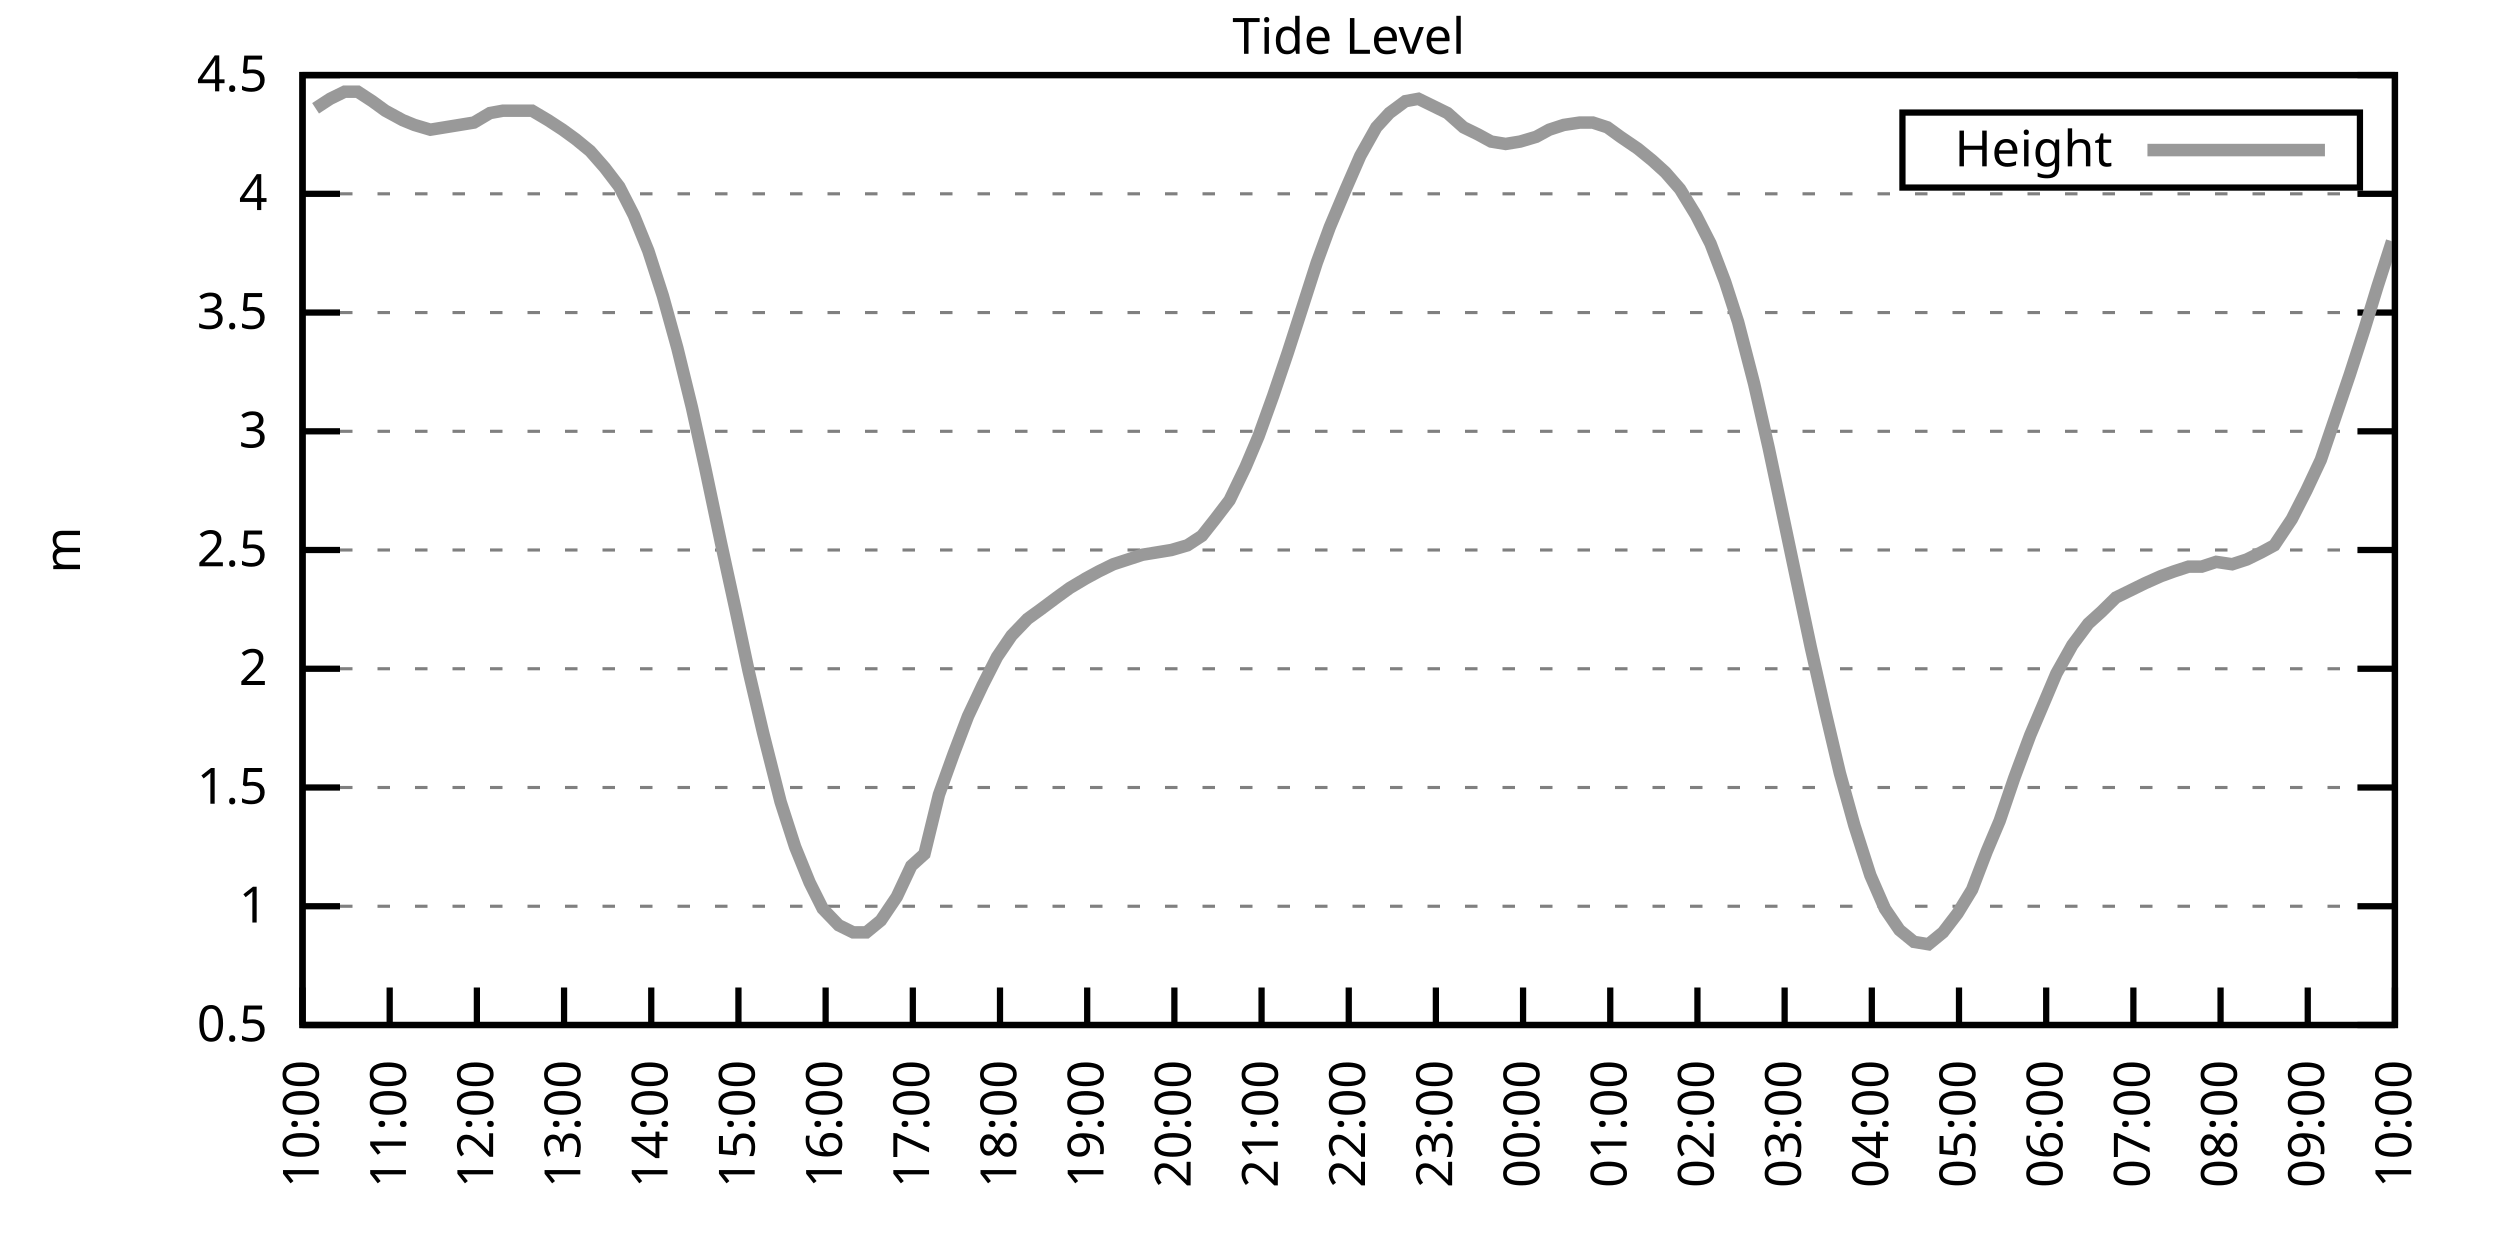
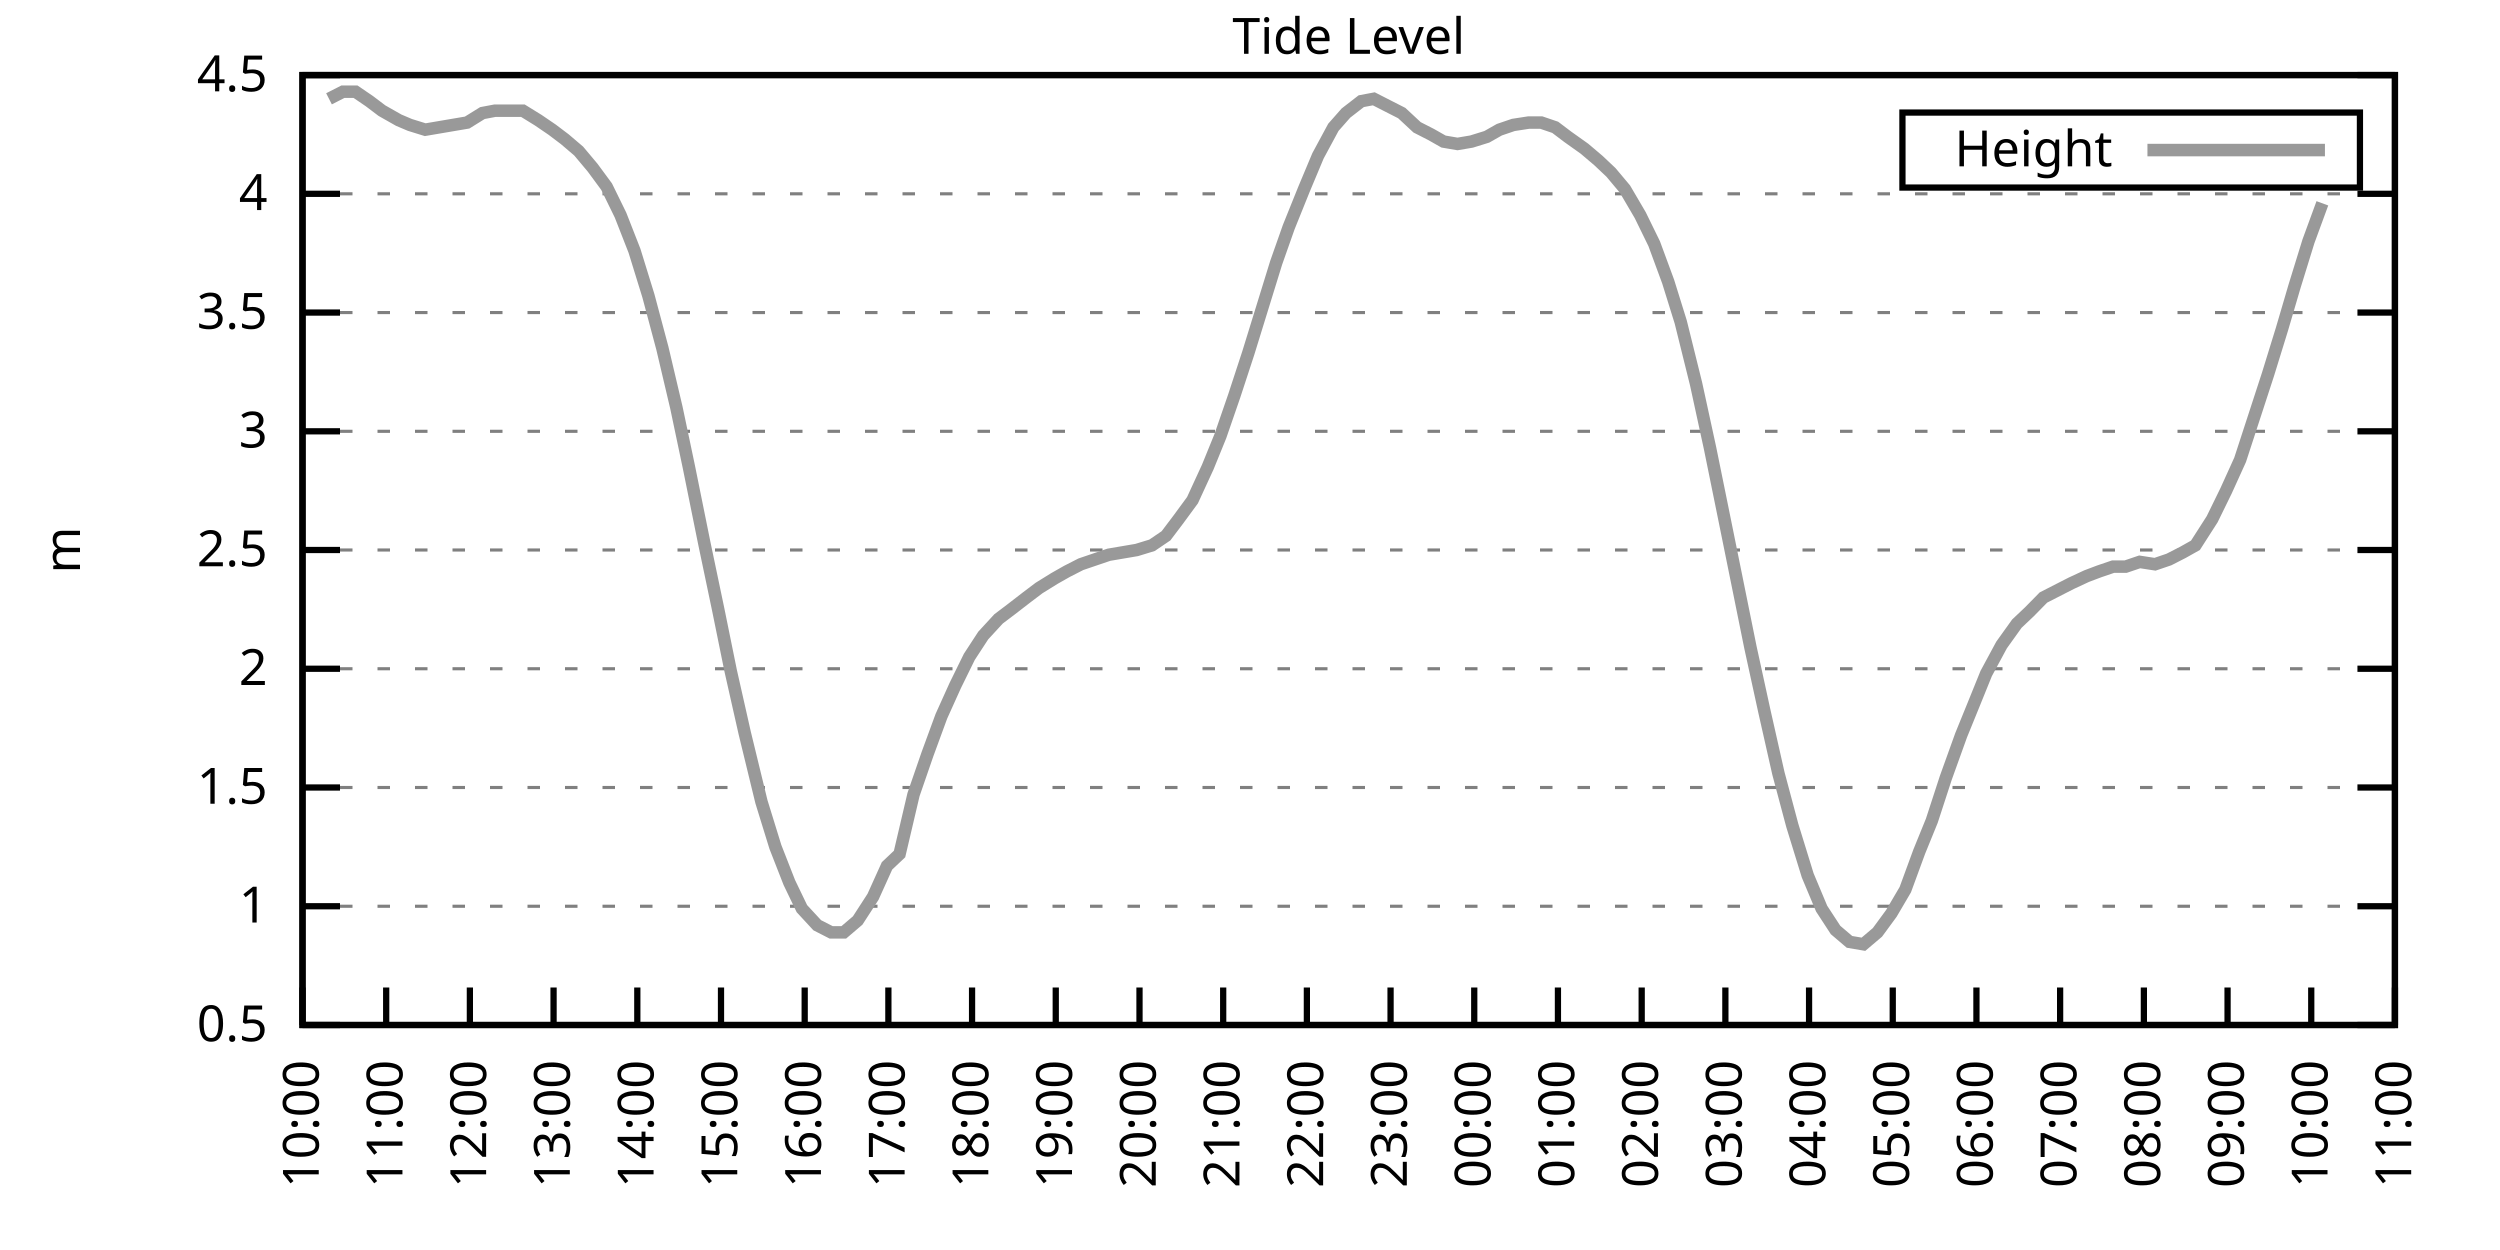
<svg xmlns="http://www.w3.org/2000/svg" xmlns:xlink="http://www.w3.org/1999/xlink" width="400" height="200" viewBox="0 0 400 200">
  <g id="gnuplot_canvas">
    <rect x="0" y="0" width="400" height="200" fill="none" />
    <defs>
      <circle id="gpDot" r="0.5" stroke-width="0.5" stroke="currentColor" />
      <path id="gpPt0" stroke-width="0.333" stroke="currentColor" d="M-1,0 h2 M0,-1 v2" />
      <path id="gpPt1" stroke-width="0.333" stroke="currentColor" d="M-1,-1 L1,1 M1,-1 L-1,1" />
      <path id="gpPt2" stroke-width="0.333" stroke="currentColor" d="M-1,0 L1,0 M0,-1 L0,1 M-1,-1 L1,1 M-1,1 L1,-1" />
      <rect id="gpPt3" stroke-width="0.333" stroke="currentColor" x="-1" y="-1" width="2" height="2" />
      <rect id="gpPt4" stroke-width="0.333" stroke="currentColor" fill="currentColor" x="-1" y="-1" width="2" height="2" />
      <circle id="gpPt5" stroke-width="0.333" stroke="currentColor" cx="0" cy="0" r="1" />
      <use xlink:href="#gpPt5" id="gpPt6" fill="currentColor" stroke="none" />
      <path id="gpPt7" stroke-width="0.333" stroke="currentColor" d="M0,-1.33 L-1.33,0.67 L1.33,0.67 z" />
      <use xlink:href="#gpPt7" id="gpPt8" fill="currentColor" stroke="none" />
      <use xlink:href="#gpPt7" id="gpPt9" stroke="currentColor" transform="rotate(180)" />
      <use xlink:href="#gpPt9" id="gpPt10" fill="currentColor" stroke="none" />
      <use xlink:href="#gpPt3" id="gpPt11" stroke="currentColor" transform="rotate(45)" />
      <use xlink:href="#gpPt11" id="gpPt12" fill="currentColor" stroke="none" />
      <path id="gpPt13" stroke-width="0.333" stroke="currentColor" d="M0,1.330 L1.265,0.411 L0.782,-1.067 L-0.782,-1.076 L-1.265,0.411 z" />
      <use xlink:href="#gpPt13" id="gpPt14" fill="currentColor" stroke="none" />
      <filter id="textbox" filterUnits="objectBoundingBox" x="0" y="0" height="1" width="1">
        <feFlood flood-color="white" flood-opacity="1" result="bgnd" />
        <feComposite in="SourceGraphic" in2="bgnd" operator="atop" />
      </filter>
      <filter id="greybox" filterUnits="objectBoundingBox" x="0" y="0" height="1" width="1">
        <feFlood flood-color="lightgrey" flood-opacity="1" result="grey" />
        <feComposite in="SourceGraphic" in2="grey" operator="atop" />
      </filter>
    </defs>
    <g fill="none" color="white" stroke="currentColor" stroke-width="1.00" stroke-linecap="butt" stroke-linejoin="miter">
</g>
    <g fill="none" color="black" stroke="currentColor" stroke-width="1.00" stroke-linecap="butt" stroke-linejoin="miter">
      <g stroke="none" shape-rendering="crispEdges">
        <polygon fill="rgb(255, 255, 255)" points="48.40,164.00 383.18,164.00 383.18,12.02 48.40,12.02 " />
      </g>
    </g>
    <g fill="none" color="black" stroke="currentColor" stroke-width="1.00" stroke-linecap="butt" stroke-linejoin="miter">
</g>
    <g fill="none" color="black" stroke="black" stroke-width="0.50" stroke-linecap="butt" stroke-linejoin="miter">
</g>
    <g fill="none" color="gray" stroke="currentColor" stroke-width="0.50" stroke-linecap="butt" stroke-linejoin="miter">
      <path stroke="gray" stroke-dasharray="2,4" class="gridline" d="M48.40,164.00 L383.19,164.00  " />
    </g>
    <g fill="none" color="gray" stroke="gray" stroke-width="1.00" stroke-linecap="butt" stroke-linejoin="miter">
</g>
    <g fill="none" color="black" stroke="currentColor" stroke-width="1.00" stroke-linecap="butt" stroke-linejoin="miter">
      <path stroke="black" d="M48.40,164.00 L54.40,164.00 M383.19,164.00 L377.19,164.00  " />
      <g transform="translate(42.80,166.60)" stroke="none" fill="black" font-family="Sans" font-size="8.00" text-anchor="end">
        <text>
          <tspan font-family="Sans"> 0.5</tspan>
        </text>
      </g>
    </g>
    <g fill="none" color="black" stroke="currentColor" stroke-width="1.00" stroke-linecap="butt" stroke-linejoin="miter">
</g>
    <g fill="none" color="black" stroke="black" stroke-width="0.50" stroke-linecap="butt" stroke-linejoin="miter">
</g>
    <g fill="none" color="gray" stroke="currentColor" stroke-width="0.50" stroke-linecap="butt" stroke-linejoin="miter">
      <path stroke="gray" stroke-dasharray="2,4" class="gridline" d="M48.40,145.00 L383.19,145.00  " />
    </g>
    <g fill="none" color="gray" stroke="gray" stroke-width="1.00" stroke-linecap="butt" stroke-linejoin="miter">
</g>
    <g fill="none" color="black" stroke="currentColor" stroke-width="1.00" stroke-linecap="butt" stroke-linejoin="miter">
      <path stroke="black" d="M48.40,145.00 L54.40,145.00 M383.19,145.00 L377.19,145.00  " />
      <g transform="translate(42.80,147.60)" stroke="none" fill="black" font-family="Sans" font-size="8.00" text-anchor="end">
        <text>
          <tspan font-family="Sans"> 1</tspan>
        </text>
      </g>
    </g>
    <g fill="none" color="black" stroke="currentColor" stroke-width="1.00" stroke-linecap="butt" stroke-linejoin="miter">
</g>
    <g fill="none" color="black" stroke="black" stroke-width="0.50" stroke-linecap="butt" stroke-linejoin="miter">
</g>
    <g fill="none" color="gray" stroke="currentColor" stroke-width="0.50" stroke-linecap="butt" stroke-linejoin="miter">
      <path stroke="gray" stroke-dasharray="2,4" class="gridline" d="M48.40,126.00 L383.19,126.00  " />
    </g>
    <g fill="none" color="gray" stroke="gray" stroke-width="1.00" stroke-linecap="butt" stroke-linejoin="miter">
</g>
    <g fill="none" color="black" stroke="currentColor" stroke-width="1.00" stroke-linecap="butt" stroke-linejoin="miter">
      <path stroke="black" d="M48.40,126.00 L54.40,126.00 M383.19,126.00 L377.19,126.00  " />
      <g transform="translate(42.80,128.60)" stroke="none" fill="black" font-family="Sans" font-size="8.00" text-anchor="end">
        <text>
          <tspan font-family="Sans"> 1.5</tspan>
        </text>
      </g>
    </g>
    <g fill="none" color="black" stroke="currentColor" stroke-width="1.00" stroke-linecap="butt" stroke-linejoin="miter">
</g>
    <g fill="none" color="black" stroke="black" stroke-width="0.50" stroke-linecap="butt" stroke-linejoin="miter">
</g>
    <g fill="none" color="gray" stroke="currentColor" stroke-width="0.50" stroke-linecap="butt" stroke-linejoin="miter">
      <path stroke="gray" stroke-dasharray="2,4" class="gridline" d="M48.40,107.00 L383.19,107.00  " />
    </g>
    <g fill="none" color="gray" stroke="gray" stroke-width="1.00" stroke-linecap="butt" stroke-linejoin="miter">
</g>
    <g fill="none" color="black" stroke="currentColor" stroke-width="1.00" stroke-linecap="butt" stroke-linejoin="miter">
      <path stroke="black" d="M48.40,107.00 L54.40,107.00 M383.19,107.00 L377.19,107.00  " />
      <g transform="translate(42.80,109.60)" stroke="none" fill="black" font-family="Sans" font-size="8.00" text-anchor="end">
        <text>
          <tspan font-family="Sans"> 2</tspan>
        </text>
      </g>
    </g>
    <g fill="none" color="black" stroke="currentColor" stroke-width="1.00" stroke-linecap="butt" stroke-linejoin="miter">
</g>
    <g fill="none" color="black" stroke="black" stroke-width="0.50" stroke-linecap="butt" stroke-linejoin="miter">
</g>
    <g fill="none" color="gray" stroke="currentColor" stroke-width="0.50" stroke-linecap="butt" stroke-linejoin="miter">
      <path stroke="gray" stroke-dasharray="2,4" class="gridline" d="M48.40,88.00 L383.19,88.00  " />
    </g>
    <g fill="none" color="gray" stroke="gray" stroke-width="1.00" stroke-linecap="butt" stroke-linejoin="miter">
</g>
    <g fill="none" color="black" stroke="currentColor" stroke-width="1.00" stroke-linecap="butt" stroke-linejoin="miter">
      <path stroke="black" d="M48.40,88.00 L54.40,88.00 M383.19,88.00 L377.19,88.00  " />
      <g transform="translate(42.80,90.60)" stroke="none" fill="black" font-family="Sans" font-size="8.00" text-anchor="end">
        <text>
          <tspan font-family="Sans"> 2.5</tspan>
        </text>
      </g>
    </g>
    <g fill="none" color="black" stroke="currentColor" stroke-width="1.00" stroke-linecap="butt" stroke-linejoin="miter">
</g>
    <g fill="none" color="black" stroke="black" stroke-width="0.50" stroke-linecap="butt" stroke-linejoin="miter">
</g>
    <g fill="none" color="gray" stroke="currentColor" stroke-width="0.50" stroke-linecap="butt" stroke-linejoin="miter">
      <path stroke="gray" stroke-dasharray="2,4" class="gridline" d="M48.40,69.01 L383.19,69.01  " />
    </g>
    <g fill="none" color="gray" stroke="gray" stroke-width="1.00" stroke-linecap="butt" stroke-linejoin="miter">
</g>
    <g fill="none" color="black" stroke="currentColor" stroke-width="1.00" stroke-linecap="butt" stroke-linejoin="miter">
      <path stroke="black" d="M48.40,69.01 L54.40,69.01 M383.19,69.01 L377.19,69.01  " />
      <g transform="translate(42.80,71.61)" stroke="none" fill="black" font-family="Sans" font-size="8.00" text-anchor="end">
        <text>
          <tspan font-family="Sans"> 3</tspan>
        </text>
      </g>
    </g>
    <g fill="none" color="black" stroke="currentColor" stroke-width="1.00" stroke-linecap="butt" stroke-linejoin="miter">
</g>
    <g fill="none" color="black" stroke="black" stroke-width="0.50" stroke-linecap="butt" stroke-linejoin="miter">
</g>
    <g fill="none" color="gray" stroke="currentColor" stroke-width="0.50" stroke-linecap="butt" stroke-linejoin="miter">
      <path stroke="gray" stroke-dasharray="2,4" class="gridline" d="M48.40,50.01 L383.19,50.01  " />
    </g>
    <g fill="none" color="gray" stroke="gray" stroke-width="1.00" stroke-linecap="butt" stroke-linejoin="miter">
</g>
    <g fill="none" color="black" stroke="currentColor" stroke-width="1.00" stroke-linecap="butt" stroke-linejoin="miter">
      <path stroke="black" d="M48.40,50.01 L54.40,50.01 M383.19,50.01 L377.19,50.01  " />
      <g transform="translate(42.80,52.61)" stroke="none" fill="black" font-family="Sans" font-size="8.00" text-anchor="end">
        <text>
          <tspan font-family="Sans"> 3.5</tspan>
        </text>
      </g>
    </g>
    <g fill="none" color="black" stroke="currentColor" stroke-width="1.00" stroke-linecap="butt" stroke-linejoin="miter">
</g>
    <g fill="none" color="black" stroke="black" stroke-width="0.50" stroke-linecap="butt" stroke-linejoin="miter">
</g>
    <g fill="none" color="gray" stroke="currentColor" stroke-width="0.50" stroke-linecap="butt" stroke-linejoin="miter">
      <path stroke="gray" stroke-dasharray="2,4" class="gridline" d="M48.40,31.01 L383.19,31.01  " />
    </g>
    <g fill="none" color="gray" stroke="gray" stroke-width="1.00" stroke-linecap="butt" stroke-linejoin="miter">
</g>
    <g fill="none" color="black" stroke="currentColor" stroke-width="1.00" stroke-linecap="butt" stroke-linejoin="miter">
      <path stroke="black" d="M48.40,31.01 L54.40,31.01 M383.19,31.01 L377.19,31.01  " />
      <g transform="translate(42.80,33.61)" stroke="none" fill="black" font-family="Sans" font-size="8.00" text-anchor="end">
        <text>
          <tspan font-family="Sans"> 4</tspan>
        </text>
      </g>
    </g>
    <g fill="none" color="black" stroke="currentColor" stroke-width="1.00" stroke-linecap="butt" stroke-linejoin="miter">
</g>
    <g fill="none" color="black" stroke="black" stroke-width="0.50" stroke-linecap="butt" stroke-linejoin="miter">
</g>
    <g fill="none" color="gray" stroke="currentColor" stroke-width="0.50" stroke-linecap="butt" stroke-linejoin="miter">
      <path stroke="gray" stroke-dasharray="2,4" class="gridline" d="M48.40,12.01 L383.19,12.01  " />
    </g>
    <g fill="none" color="gray" stroke="gray" stroke-width="1.00" stroke-linecap="butt" stroke-linejoin="miter">
</g>
    <g fill="none" color="black" stroke="currentColor" stroke-width="1.00" stroke-linecap="butt" stroke-linejoin="miter">
      <path stroke="black" d="M48.40,12.01 L54.40,12.01 M383.19,12.01 L377.19,12.01  " />
      <g transform="translate(42.80,14.61)" stroke="none" fill="black" font-family="Sans" font-size="8.00" text-anchor="end">
        <text>
          <tspan font-family="Sans"> 4.5</tspan>
        </text>
      </g>
    </g>
    <g fill="none" color="black" stroke="currentColor" stroke-width="1.00" stroke-linecap="butt" stroke-linejoin="miter">
      <path stroke="black" d="M48.40,164.00 L48.40,158.00  " />
      <g transform="translate(51.00,169.60) rotate(270.00)" stroke="none" fill="black" font-family="Sans" font-size="8.00" text-anchor="end">
        <text>
          <tspan font-family="Sans">10:00</tspan>
        </text>
      </g>
    </g>
    <g fill="none" color="black" stroke="currentColor" stroke-width="1.00" stroke-linecap="butt" stroke-linejoin="miter">
-       <path stroke="black" d="M62.35,164.00 L62.35,158.00  " />
-       <g transform="translate(64.95,169.60) rotate(270.00)" stroke="none" fill="black" font-family="Sans" font-size="8.00" text-anchor="end">
+       <path stroke="black" d="M61.79,164.00 L61.79,158.00  " />
+       <g transform="translate(64.39,169.60) rotate(270.00)" stroke="none" fill="black" font-family="Sans" font-size="8.00" text-anchor="end">
        <text>
          <tspan font-family="Sans">11:00</tspan>
        </text>
      </g>
    </g>
    <g fill="none" color="black" stroke="currentColor" stroke-width="1.00" stroke-linecap="butt" stroke-linejoin="miter">
-       <path stroke="black" d="M76.30,164.00 L76.30,158.00  " />
-       <g transform="translate(78.90,169.60) rotate(270.00)" stroke="none" fill="black" font-family="Sans" font-size="8.00" text-anchor="end">
+       <path stroke="black" d="M75.18,164.00 L75.18,158.00  " />
+       <g transform="translate(77.78,169.60) rotate(270.00)" stroke="none" fill="black" font-family="Sans" font-size="8.00" text-anchor="end">
        <text>
          <tspan font-family="Sans">12:00</tspan>
        </text>
      </g>
    </g>
    <g fill="none" color="black" stroke="currentColor" stroke-width="1.00" stroke-linecap="butt" stroke-linejoin="miter">
-       <path stroke="black" d="M90.25,164.00 L90.25,158.00  " />
-       <g transform="translate(92.85,169.60) rotate(270.00)" stroke="none" fill="black" font-family="Sans" font-size="8.00" text-anchor="end">
+       <path stroke="black" d="M88.57,164.00 L88.57,158.00  " />
+       <g transform="translate(91.17,169.60) rotate(270.00)" stroke="none" fill="black" font-family="Sans" font-size="8.00" text-anchor="end">
        <text>
          <tspan font-family="Sans">13:00</tspan>
        </text>
      </g>
    </g>
    <g fill="none" color="black" stroke="currentColor" stroke-width="1.00" stroke-linecap="butt" stroke-linejoin="miter">
-       <path stroke="black" d="M104.20,164.00 L104.20,158.00  " />
-       <g transform="translate(106.80,169.60) rotate(270.00)" stroke="none" fill="black" font-family="Sans" font-size="8.00" text-anchor="end">
+       <path stroke="black" d="M101.97,164.00 L101.97,158.00  " />
+       <g transform="translate(104.57,169.60) rotate(270.00)" stroke="none" fill="black" font-family="Sans" font-size="8.00" text-anchor="end">
        <text>
          <tspan font-family="Sans">14:00</tspan>
        </text>
      </g>
    </g>
    <g fill="none" color="black" stroke="currentColor" stroke-width="1.00" stroke-linecap="butt" stroke-linejoin="miter">
-       <path stroke="black" d="M118.15,164.00 L118.15,158.00  " />
-       <g transform="translate(120.75,169.60) rotate(270.00)" stroke="none" fill="black" font-family="Sans" font-size="8.00" text-anchor="end">
+       <path stroke="black" d="M115.36,164.00 L115.36,158.00  " />
+       <g transform="translate(117.96,169.60) rotate(270.00)" stroke="none" fill="black" font-family="Sans" font-size="8.00" text-anchor="end">
        <text>
          <tspan font-family="Sans">15:00</tspan>
        </text>
      </g>
    </g>
    <g fill="none" color="black" stroke="currentColor" stroke-width="1.00" stroke-linecap="butt" stroke-linejoin="miter">
-       <path stroke="black" d="M132.10,164.00 L132.10,158.00  " />
-       <g transform="translate(134.70,169.60) rotate(270.00)" stroke="none" fill="black" font-family="Sans" font-size="8.00" text-anchor="end">
+       <path stroke="black" d="M128.75,164.00 L128.75,158.00  " />
+       <g transform="translate(131.35,169.60) rotate(270.00)" stroke="none" fill="black" font-family="Sans" font-size="8.00" text-anchor="end">
        <text>
          <tspan font-family="Sans">16:00</tspan>
        </text>
      </g>
    </g>
    <g fill="none" color="black" stroke="currentColor" stroke-width="1.00" stroke-linecap="butt" stroke-linejoin="miter">
-       <path stroke="black" d="M146.05,164.00 L146.05,158.00  " />
-       <g transform="translate(148.65,169.60) rotate(270.00)" stroke="none" fill="black" font-family="Sans" font-size="8.00" text-anchor="end">
+       <path stroke="black" d="M142.14,164.00 L142.14,158.00  " />
+       <g transform="translate(144.74,169.60) rotate(270.00)" stroke="none" fill="black" font-family="Sans" font-size="8.00" text-anchor="end">
        <text>
          <tspan font-family="Sans">17:00</tspan>
        </text>
      </g>
    </g>
    <g fill="none" color="black" stroke="currentColor" stroke-width="1.00" stroke-linecap="butt" stroke-linejoin="miter">
-       <path stroke="black" d="M160.00,164.00 L160.00,158.00  " />
-       <g transform="translate(162.60,169.60) rotate(270.00)" stroke="none" fill="black" font-family="Sans" font-size="8.00" text-anchor="end">
+       <path stroke="black" d="M155.53,164.00 L155.53,158.00  " />
+       <g transform="translate(158.13,169.60) rotate(270.00)" stroke="none" fill="black" font-family="Sans" font-size="8.00" text-anchor="end">
        <text>
          <tspan font-family="Sans">18:00</tspan>
        </text>
      </g>
    </g>
    <g fill="none" color="black" stroke="currentColor" stroke-width="1.00" stroke-linecap="butt" stroke-linejoin="miter">
-       <path stroke="black" d="M173.95,164.00 L173.95,158.00  " />
-       <g transform="translate(176.55,169.60) rotate(270.00)" stroke="none" fill="black" font-family="Sans" font-size="8.00" text-anchor="end">
+       <path stroke="black" d="M168.92,164.00 L168.92,158.00  " />
+       <g transform="translate(171.52,169.60) rotate(270.00)" stroke="none" fill="black" font-family="Sans" font-size="8.00" text-anchor="end">
        <text>
          <tspan font-family="Sans">19:00</tspan>
        </text>
      </g>
    </g>
    <g fill="none" color="black" stroke="currentColor" stroke-width="1.00" stroke-linecap="butt" stroke-linejoin="miter">
-       <path stroke="black" d="M187.90,164.00 L187.90,158.00  " />
-       <g transform="translate(190.50,169.60) rotate(270.00)" stroke="none" fill="black" font-family="Sans" font-size="8.00" text-anchor="end">
+       <path stroke="black" d="M182.32,164.00 L182.32,158.00  " />
+       <g transform="translate(184.92,169.60) rotate(270.00)" stroke="none" fill="black" font-family="Sans" font-size="8.00" text-anchor="end">
        <text>
          <tspan font-family="Sans">20:00</tspan>
        </text>
      </g>
    </g>
    <g fill="none" color="black" stroke="currentColor" stroke-width="1.00" stroke-linecap="butt" stroke-linejoin="miter">
-       <path stroke="black" d="M201.85,164.00 L201.85,158.00  " />
-       <g transform="translate(204.45,169.60) rotate(270.00)" stroke="none" fill="black" font-family="Sans" font-size="8.00" text-anchor="end">
+       <path stroke="black" d="M195.71,164.00 L195.71,158.00  " />
+       <g transform="translate(198.31,169.60) rotate(270.00)" stroke="none" fill="black" font-family="Sans" font-size="8.00" text-anchor="end">
        <text>
          <tspan font-family="Sans">21:00</tspan>
        </text>
      </g>
    </g>
    <g fill="none" color="black" stroke="currentColor" stroke-width="1.00" stroke-linecap="butt" stroke-linejoin="miter">
-       <path stroke="black" d="M215.80,164.00 L215.80,158.00  " />
-       <g transform="translate(218.40,169.60) rotate(270.00)" stroke="none" fill="black" font-family="Sans" font-size="8.00" text-anchor="end">
+       <path stroke="black" d="M209.10,164.00 L209.10,158.00  " />
+       <g transform="translate(211.70,169.60) rotate(270.00)" stroke="none" fill="black" font-family="Sans" font-size="8.00" text-anchor="end">
        <text>
          <tspan font-family="Sans">22:00</tspan>
        </text>
      </g>
    </g>
    <g fill="none" color="black" stroke="currentColor" stroke-width="1.00" stroke-linecap="butt" stroke-linejoin="miter">
-       <path stroke="black" d="M229.74,164.00 L229.74,158.00  " />
-       <g transform="translate(232.34,169.60) rotate(270.00)" stroke="none" fill="black" font-family="Sans" font-size="8.00" text-anchor="end">
+       <path stroke="black" d="M222.49,164.00 L222.49,158.00  " />
+       <g transform="translate(225.09,169.60) rotate(270.00)" stroke="none" fill="black" font-family="Sans" font-size="8.00" text-anchor="end">
        <text>
          <tspan font-family="Sans">23:00</tspan>
        </text>
      </g>
    </g>
    <g fill="none" color="black" stroke="currentColor" stroke-width="1.00" stroke-linecap="butt" stroke-linejoin="miter">
-       <path stroke="black" d="M243.69,164.00 L243.69,158.00  " />
-       <g transform="translate(246.29,169.60) rotate(270.00)" stroke="none" fill="black" font-family="Sans" font-size="8.00" text-anchor="end">
+       <path stroke="black" d="M235.88,164.00 L235.88,158.00  " />
+       <g transform="translate(238.48,169.60) rotate(270.00)" stroke="none" fill="black" font-family="Sans" font-size="8.00" text-anchor="end">
        <text>
          <tspan font-family="Sans">00:00</tspan>
        </text>
      </g>
    </g>
    <g fill="none" color="black" stroke="currentColor" stroke-width="1.00" stroke-linecap="butt" stroke-linejoin="miter">
-       <path stroke="black" d="M257.64,164.00 L257.64,158.00  " />
-       <g transform="translate(260.24,169.60) rotate(270.00)" stroke="none" fill="black" font-family="Sans" font-size="8.00" text-anchor="end">
+       <path stroke="black" d="M249.27,164.00 L249.27,158.00  " />
+       <g transform="translate(251.87,169.60) rotate(270.00)" stroke="none" fill="black" font-family="Sans" font-size="8.00" text-anchor="end">
        <text>
          <tspan font-family="Sans">01:00</tspan>
        </text>
      </g>
    </g>
    <g fill="none" color="black" stroke="currentColor" stroke-width="1.00" stroke-linecap="butt" stroke-linejoin="miter">
-       <path stroke="black" d="M271.59,164.00 L271.59,158.00  " />
-       <g transform="translate(274.19,169.60) rotate(270.00)" stroke="none" fill="black" font-family="Sans" font-size="8.00" text-anchor="end">
+       <path stroke="black" d="M262.67,164.00 L262.67,158.00  " />
+       <g transform="translate(265.27,169.60) rotate(270.00)" stroke="none" fill="black" font-family="Sans" font-size="8.00" text-anchor="end">
        <text>
          <tspan font-family="Sans">02:00</tspan>
        </text>
      </g>
    </g>
    <g fill="none" color="black" stroke="currentColor" stroke-width="1.00" stroke-linecap="butt" stroke-linejoin="miter">
-       <path stroke="black" d="M285.54,164.00 L285.54,158.00  " />
-       <g transform="translate(288.14,169.60) rotate(270.00)" stroke="none" fill="black" font-family="Sans" font-size="8.00" text-anchor="end">
+       <path stroke="black" d="M276.06,164.00 L276.06,158.00  " />
+       <g transform="translate(278.66,169.60) rotate(270.00)" stroke="none" fill="black" font-family="Sans" font-size="8.00" text-anchor="end">
        <text>
          <tspan font-family="Sans">03:00</tspan>
        </text>
      </g>
    </g>
    <g fill="none" color="black" stroke="currentColor" stroke-width="1.00" stroke-linecap="butt" stroke-linejoin="miter">
-       <path stroke="black" d="M299.49,164.00 L299.49,158.00  " />
-       <g transform="translate(302.09,169.60) rotate(270.00)" stroke="none" fill="black" font-family="Sans" font-size="8.00" text-anchor="end">
+       <path stroke="black" d="M289.45,164.00 L289.45,158.00  " />
+       <g transform="translate(292.05,169.60) rotate(270.00)" stroke="none" fill="black" font-family="Sans" font-size="8.00" text-anchor="end">
        <text>
          <tspan font-family="Sans">04:00</tspan>
        </text>
      </g>
    </g>
    <g fill="none" color="black" stroke="currentColor" stroke-width="1.00" stroke-linecap="butt" stroke-linejoin="miter">
-       <path stroke="black" d="M313.44,164.00 L313.44,158.00  " />
-       <g transform="translate(316.04,169.60) rotate(270.00)" stroke="none" fill="black" font-family="Sans" font-size="8.00" text-anchor="end">
+       <path stroke="black" d="M302.84,164.00 L302.84,158.00  " />
+       <g transform="translate(305.44,169.60) rotate(270.00)" stroke="none" fill="black" font-family="Sans" font-size="8.00" text-anchor="end">
        <text>
          <tspan font-family="Sans">05:00</tspan>
        </text>
      </g>
    </g>
    <g fill="none" color="black" stroke="currentColor" stroke-width="1.00" stroke-linecap="butt" stroke-linejoin="miter">
-       <path stroke="black" d="M327.39,164.00 L327.39,158.00  " />
-       <g transform="translate(329.99,169.60) rotate(270.00)" stroke="none" fill="black" font-family="Sans" font-size="8.00" text-anchor="end">
+       <path stroke="black" d="M316.23,164.00 L316.23,158.00  " />
+       <g transform="translate(318.83,169.60) rotate(270.00)" stroke="none" fill="black" font-family="Sans" font-size="8.00" text-anchor="end">
        <text>
          <tspan font-family="Sans">06:00</tspan>
        </text>
      </g>
    </g>
    <g fill="none" color="black" stroke="currentColor" stroke-width="1.00" stroke-linecap="butt" stroke-linejoin="miter">
-       <path stroke="black" d="M341.34,164.00 L341.34,158.00  " />
-       <g transform="translate(343.94,169.60) rotate(270.00)" stroke="none" fill="black" font-family="Sans" font-size="8.00" text-anchor="end">
+       <path stroke="black" d="M329.62,164.00 L329.62,158.00  " />
+       <g transform="translate(332.22,169.60) rotate(270.00)" stroke="none" fill="black" font-family="Sans" font-size="8.00" text-anchor="end">
        <text>
          <tspan font-family="Sans">07:00</tspan>
        </text>
      </g>
    </g>
    <g fill="none" color="black" stroke="currentColor" stroke-width="1.00" stroke-linecap="butt" stroke-linejoin="miter">
-       <path stroke="black" d="M355.29,164.00 L355.29,158.00  " />
-       <g transform="translate(357.89,169.60) rotate(270.00)" stroke="none" fill="black" font-family="Sans" font-size="8.00" text-anchor="end">
+       <path stroke="black" d="M343.02,164.00 L343.02,158.00  " />
+       <g transform="translate(345.62,169.60) rotate(270.00)" stroke="none" fill="black" font-family="Sans" font-size="8.00" text-anchor="end">
        <text>
          <tspan font-family="Sans">08:00</tspan>
        </text>
      </g>
    </g>
    <g fill="none" color="black" stroke="currentColor" stroke-width="1.00" stroke-linecap="butt" stroke-linejoin="miter">
-       <path stroke="black" d="M369.24,164.00 L369.24,158.00  " />
-       <g transform="translate(371.84,169.60) rotate(270.00)" stroke="none" fill="black" font-family="Sans" font-size="8.00" text-anchor="end">
+       <path stroke="black" d="M356.41,164.00 L356.41,158.00  " />
+       <g transform="translate(359.01,169.60) rotate(270.00)" stroke="none" fill="black" font-family="Sans" font-size="8.00" text-anchor="end">
        <text>
          <tspan font-family="Sans">09:00</tspan>
+         </text>
+       </g>
+     </g>
+     <g fill="none" color="black" stroke="currentColor" stroke-width="1.00" stroke-linecap="butt" stroke-linejoin="miter">
+       <path stroke="black" d="M369.80,164.00 L369.80,158.00  " />
+       <g transform="translate(372.40,169.60) rotate(270.00)" stroke="none" fill="black" font-family="Sans" font-size="8.00" text-anchor="end">
+         <text>
+           <tspan font-family="Sans">10:00</tspan>
        </text>
      </g>
    </g>
    <g fill="none" color="black" stroke="currentColor" stroke-width="1.00" stroke-linecap="butt" stroke-linejoin="miter">
      <path stroke="black" d="M383.19,164.00 L383.19,158.00  " />
      <g transform="translate(385.79,169.60) rotate(270.00)" stroke="none" fill="black" font-family="Sans" font-size="8.00" text-anchor="end">
        <text>
-           <tspan font-family="Sans">10:00</tspan>
+           <tspan font-family="Sans">11:00</tspan>
        </text>
      </g>
    </g>
    <g fill="none" color="black" stroke="currentColor" stroke-width="1.00" stroke-linecap="butt" stroke-linejoin="miter">
</g>
    <g fill="none" color="black" stroke="currentColor" stroke-width="1.00" stroke-linecap="butt" stroke-linejoin="miter">
      <path stroke="black" d="M48.40,12.01 L48.40,164.00 L383.19,164.00 L383.19,12.01 L48.40,12.01 Z  " />
    </g>
    <g fill="none" color="black" stroke="currentColor" stroke-width="1.00" stroke-linecap="butt" stroke-linejoin="miter">
</g>
    <g fill="none" color="black" stroke="currentColor" stroke-width="1.00" stroke-linecap="butt" stroke-linejoin="miter">
      <path stroke="black" d="M304.39,30.01 L304.39,18.01 L377.59,18.01 L377.59,30.01 L304.39,30.01 Z  " />
    </g>
    <g id="Tide_level_plot_1">
      <g fill="none" color="white" stroke="black" stroke-width="2.00" stroke-linecap="butt" stroke-linejoin="miter">
</g>
      <g fill="none" color="black" stroke="currentColor" stroke-width="2.00" stroke-linecap="butt" stroke-linejoin="miter">
        <g transform="translate(337.99,26.61)" stroke="none" fill="black" font-family="Sans" font-size="8.00" text-anchor="end">
          <text>
            <tspan font-family="Sans">Height</tspan>
          </text>
        </g>
      </g>
      <g fill="none" color="black" stroke="currentColor" stroke-width="2.00" stroke-linecap="butt" stroke-linejoin="miter">
-         <path stroke="rgb(153, 153, 153)" d="M343.59,24.01 L371.99,24.01 M50.49,17.33 L52.82,15.81 L55.14,14.67 L57.23,14.67 L59.56,16.19 L61.65,17.71   L64.44,19.23 L66.30,19.99 L68.86,20.75 L71.18,20.37 L73.51,19.99 L75.83,19.61 L78.39,18.09 L80.48,17.71   L82.81,17.71 L85.13,17.71 L87.69,19.23 L90.02,20.75 L92.11,22.27 L94.43,24.17 L96.76,26.83 L99.08,29.87   L101.41,34.43 L103.73,40.13 L106.06,47.35 L108.38,55.71 L110.71,65.21 L112.80,74.71 L115.36,86.87 L117.68,97.50   L119.78,107.38 L122.10,117.26 L124.89,128.28 L127.22,135.50 L129.54,141.20 L131.63,145.38 L134.19,148.04 L136.51,149.18   L138.61,149.18 L140.93,147.28 L143.49,143.48 L145.81,138.54 L147.91,136.64 L150.23,127.14 L152.56,120.68 L154.88,114.60   L157.21,109.66 L159.53,105.10 L161.86,101.68 L164.41,99.02 L166.51,97.50 L169.06,95.60 L171.16,94.08 L173.71,92.56   L175.81,91.42 L178.13,90.28 L180.46,89.52 L182.78,88.76 L185.11,88.38 L187.43,88.00 L189.99,87.25 L192.31,85.73   L194.41,83.07 L196.73,80.03 L199.29,74.71 L201.38,69.77 L203.71,63.31 L206.03,56.47 L208.36,49.25 L210.68,42.03   L212.77,36.33 L215.33,30.25 L217.65,24.93 L220.21,20.37 L222.30,18.09 L224.86,16.19 L226.95,15.81 L229.28,16.95   L231.60,18.09 L234.16,20.37 L236.49,21.51 L238.58,22.65 L240.90,23.03 L243.23,22.65 L245.79,21.89 L247.88,20.75   L250.20,19.99 L252.76,19.61 L254.85,19.61 L257.18,20.37 L259.27,21.89 L262.06,23.79 L264.39,25.69 L266.48,27.59   L268.80,30.25 L271.36,34.43 L273.69,38.99 L276.01,45.07 L278.10,51.53 L280.66,61.41 L282.99,71.67 L285.08,81.55   L287.40,92.56 L289.73,103.58 L292.05,113.84 L294.38,123.72 L296.70,132.08 L299.26,140.06 L301.58,145.38 L303.91,148.80   L306.23,150.70 L308.56,151.08 L310.88,149.18 L313.21,146.14 L315.53,142.34 L317.86,136.26 L319.95,131.32 L322.28,124.48   L324.83,117.64 L326.93,112.70 L329.02,107.76 L331.58,103.20 L334.13,99.78 L336.23,97.88 L338.55,95.60 L340.88,94.46   L343.20,93.32 L345.76,92.18 L347.85,91.42 L350.18,90.66 L352.27,90.66 L354.59,89.90 L357.15,90.28 L359.48,89.52   L361.80,88.38 L363.89,87.25 L366.68,83.07 L369.01,78.51 L371.33,73.57 L373.66,66.73 L375.98,59.89 L378.31,52.67   L380.40,45.83 L382.73,38.61  " />
+         <path stroke="rgb(153, 153, 153)" d="M343.59,24.01 L371.99,24.01 M52.64,15.81 L54.87,14.67 L56.88,14.67 L59.11,16.19 L61.12,17.71 L63.80,19.23   L65.59,19.99 L68.04,20.75 L70.27,20.37 L72.50,19.99 L74.74,19.61 L77.19,18.09 L79.20,17.71 L81.43,17.71   L83.66,17.71 L86.12,19.23 L88.35,20.75 L90.36,22.27 L92.59,24.17 L94.82,26.83 L97.06,29.87 L99.29,34.43   L101.52,40.13 L103.75,47.35 L105.98,55.71 L108.22,65.21 L110.22,74.71 L112.68,86.87 L114.91,97.50 L116.92,107.38   L119.15,117.26 L121.83,128.28 L124.06,135.50 L126.29,141.20 L128.30,145.38 L130.76,148.04 L132.99,149.18 L135.00,149.18   L137.23,147.28 L139.69,143.48 L141.92,138.54 L143.93,136.64 L146.16,127.14 L148.39,120.68 L150.62,114.60 L152.85,109.66   L155.09,105.10 L157.32,101.68 L159.77,99.02 L161.78,97.50 L164.24,95.60 L166.25,94.08 L168.70,92.56 L170.71,91.42   L172.94,90.28 L175.17,89.52 L177.41,88.76 L179.64,88.38 L181.87,88.00 L184.32,87.25 L186.56,85.73 L188.57,83.07   L190.80,80.03 L193.25,74.71 L195.26,69.77 L197.49,63.31 L199.73,56.47 L201.96,49.25 L204.19,42.03 L206.20,36.33   L208.65,30.25 L210.88,24.93 L213.34,20.37 L215.35,18.09 L217.80,16.19 L219.81,15.81 L222.04,16.95 L224.28,18.09   L226.73,20.37 L228.96,21.51 L230.97,22.65 L233.20,23.03 L235.44,22.65 L237.89,21.89 L239.90,20.75 L242.13,19.99   L244.59,19.61 L246.60,19.61 L248.83,20.37 L250.84,21.89 L253.51,23.79 L255.75,25.69 L257.76,27.59 L259.99,30.25   L262.44,34.43 L264.67,38.99 L266.91,45.07 L268.92,51.53 L271.37,61.41 L273.60,71.67 L275.61,81.55 L277.84,92.56   L280.07,103.58 L282.31,113.84 L284.54,123.72 L286.77,132.08 L289.23,140.06 L291.46,145.38 L293.69,148.80 L295.92,150.70   L298.15,151.08 L300.39,149.18 L302.62,146.14 L304.85,142.34 L307.08,136.26 L309.09,131.32 L311.32,124.48 L313.78,117.64   L315.79,112.70 L317.79,107.76 L320.25,103.20 L322.70,99.78 L324.71,97.88 L326.95,95.60 L329.18,94.46 L331.41,93.32   L333.86,92.18 L335.87,91.42 L338.10,90.66 L340.11,90.66 L342.35,89.90 L344.80,90.28 L347.03,89.52 L349.26,88.38   L351.27,87.25 L353.95,83.07 L356.18,78.51 L358.42,73.57 L360.65,66.73 L362.88,59.89 L365.11,52.67 L367.12,45.83   L369.35,38.61 L371.58,32.53  " />
      </g>
    </g>
    <g fill="none" color="black" stroke="currentColor" stroke-width="2.00" stroke-linecap="butt" stroke-linejoin="miter">
</g>
    <g fill="none" color="black" stroke="black" stroke-width="1.00" stroke-linecap="butt" stroke-linejoin="miter">
</g>
    <g fill="none" color="black" stroke="currentColor" stroke-width="1.00" stroke-linecap="butt" stroke-linejoin="miter">
      <path stroke="black" d="M48.40,12.01 L48.40,164.00 L383.19,164.00 L383.19,12.01 L48.40,12.01 Z  " />
      <g transform="translate(12.80,88.01) rotate(270.00)" stroke="none" fill="black" font-family="Sans" font-size="8.00" text-anchor="middle">
        <text>
          <tspan font-family="Sans">m</tspan>
        </text>
      </g>
    </g>
    <g fill="none" color="black" stroke="currentColor" stroke-width="1.00" stroke-linecap="butt" stroke-linejoin="miter">
</g>
    <g fill="none" color="black" stroke="currentColor" stroke-width="1.00" stroke-linecap="butt" stroke-linejoin="miter">
      <g transform="translate(215.79,8.61)" stroke="none" fill="black" font-family="Sans" font-size="8.00" text-anchor="middle">
        <text>
          <tspan font-family="Sans">Tide Level</tspan>
        </text>
      </g>
    </g>
    <g fill="none" color="black" stroke="currentColor" stroke-width="1.00" stroke-linecap="butt" stroke-linejoin="miter">
</g>
  </g>
</svg>
